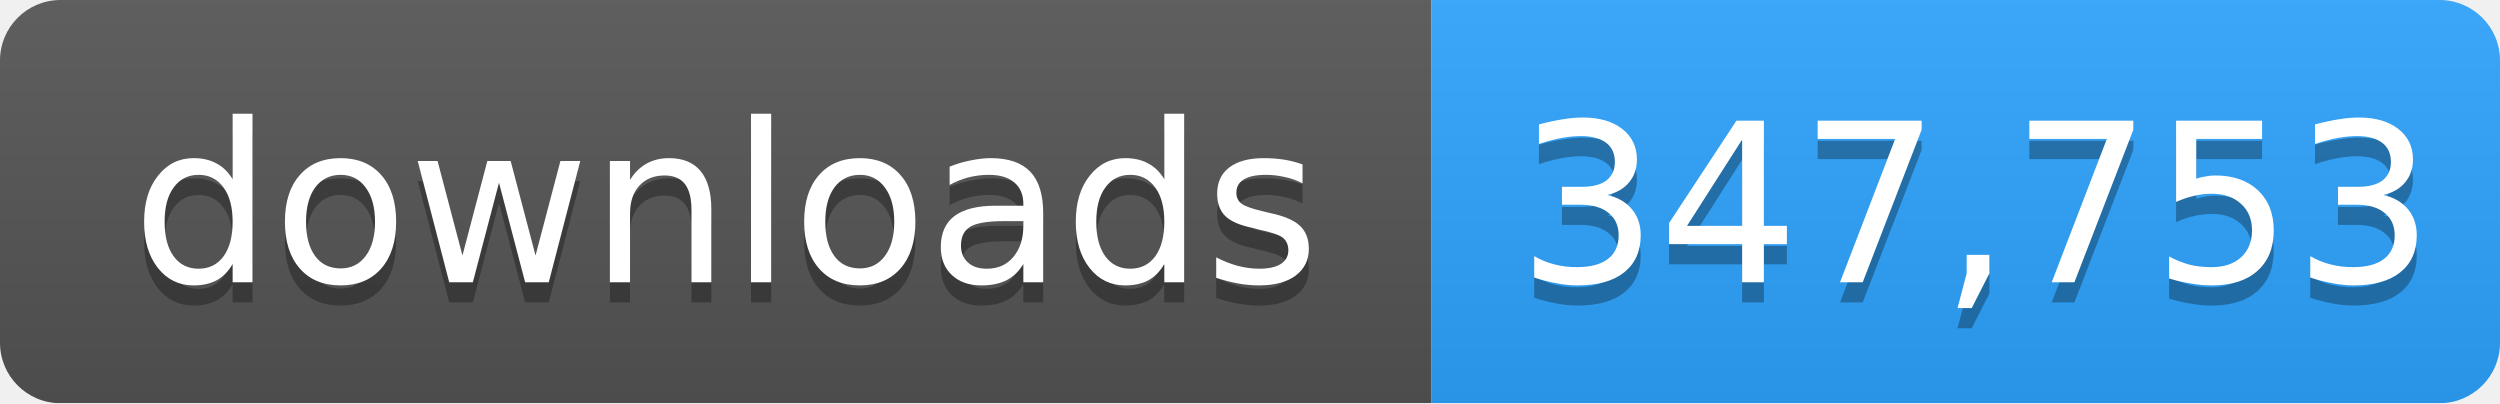
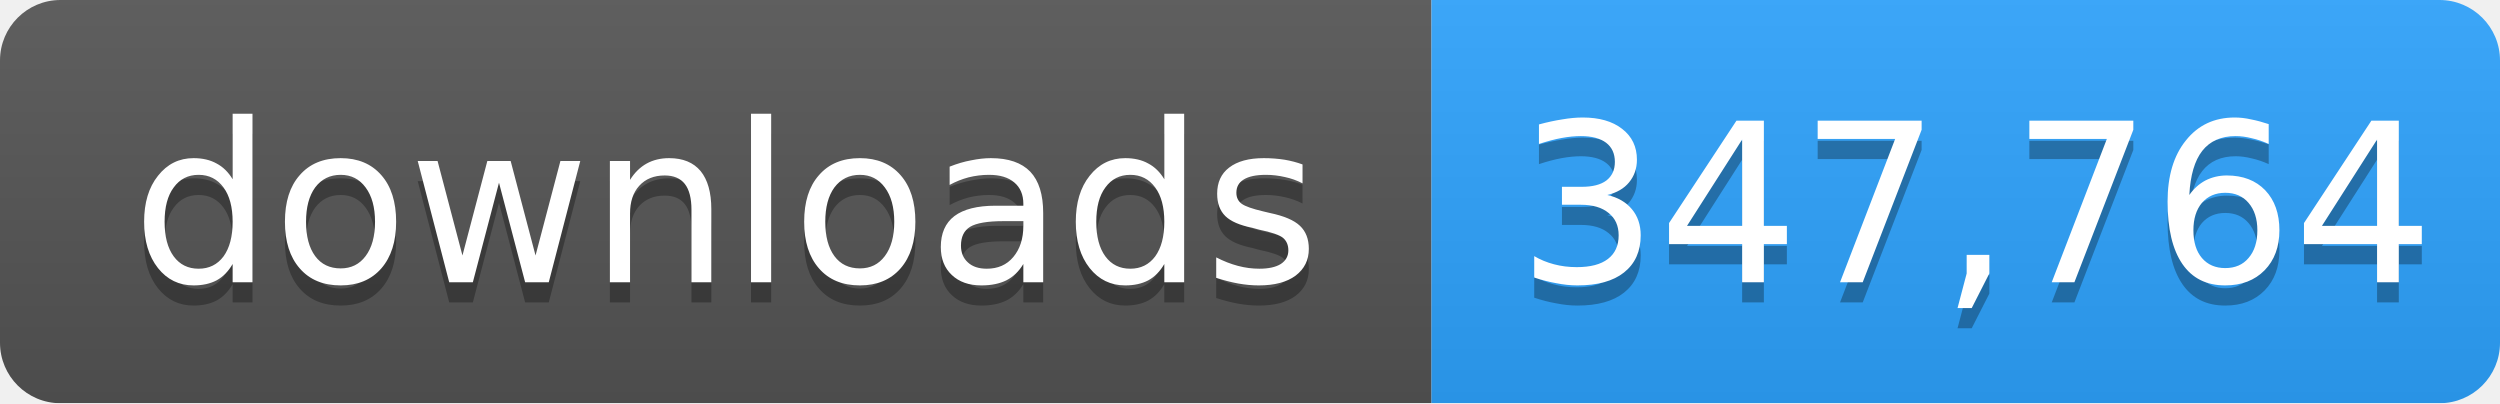
- <svg xmlns="http://www.w3.org/2000/svg" width="124" height="20" role="img" aria-label="downloads: 347,753">
+ <svg xmlns="http://www.w3.org/2000/svg" width="124" height="20" role="img" aria-label="downloads: 347,764">
  <linearGradient id="s" x2="0" y2="100%">
    <stop offset="0" stop-color="#bbb" stop-opacity=".1" />
    <stop offset="1" stop-opacity=".1" />
  </linearGradient>
  <mask id="m">
    <rect width="124" height="20" rx="3" fill="#fff" />
  </mask>
  <g mask="url(#m)">
    <rect width="71" height="20" fill="#555" />
    <rect x="71" width="53" height="20" fill="#2ea4ff" />
    <rect width="124" height="20" fill="url(#s)" />
  </g>
  <g fill="#fff" text-anchor="middle" font-family="Verdana,Geneva,DejaVu Sans,sans-serif" font-size="11">
    <text x="36" y="15" fill="#010101" fill-opacity=".3">downloads</text>
    <text x="36" y="14">downloads</text>
-     <text x="98" y="15" fill="#010101" fill-opacity=".3">347,753</text>
-     <text x="98" y="14">347,753</text>
+     <text x="98" y="15" fill="#010101" fill-opacity=".3">347,764</text>
+     <text x="98" y="14">347,764</text>
  </g>
</svg>
